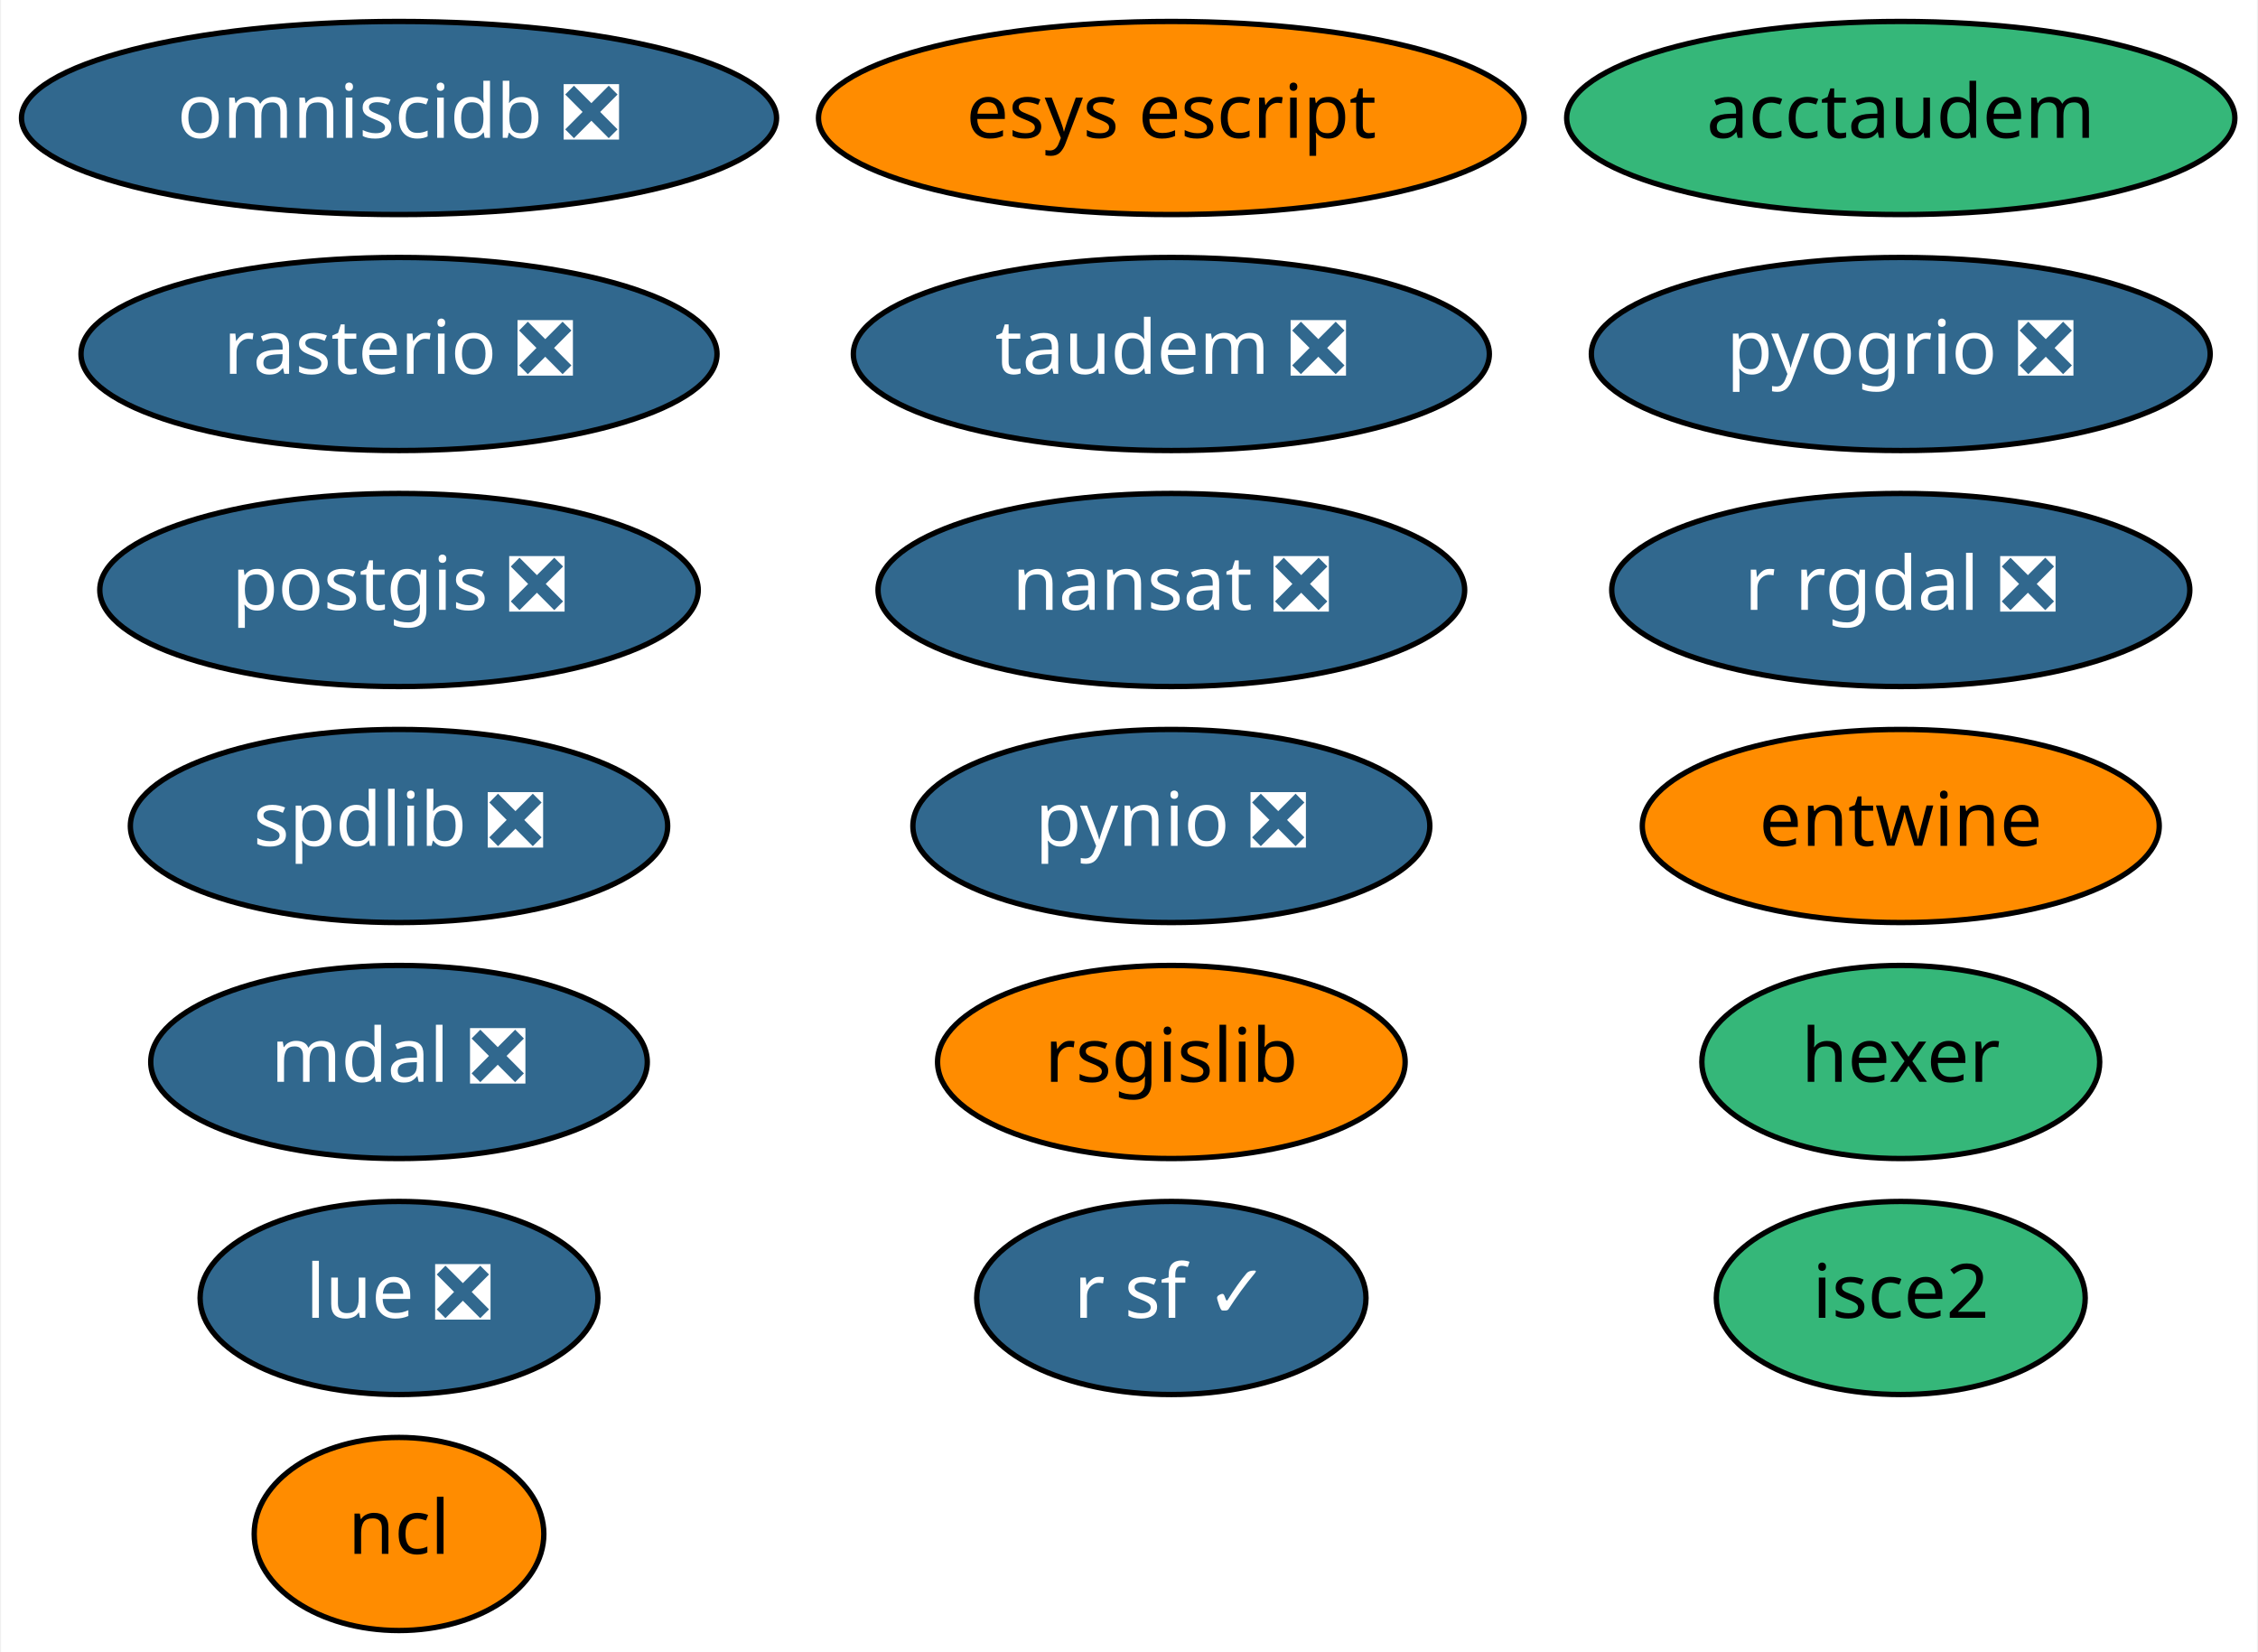
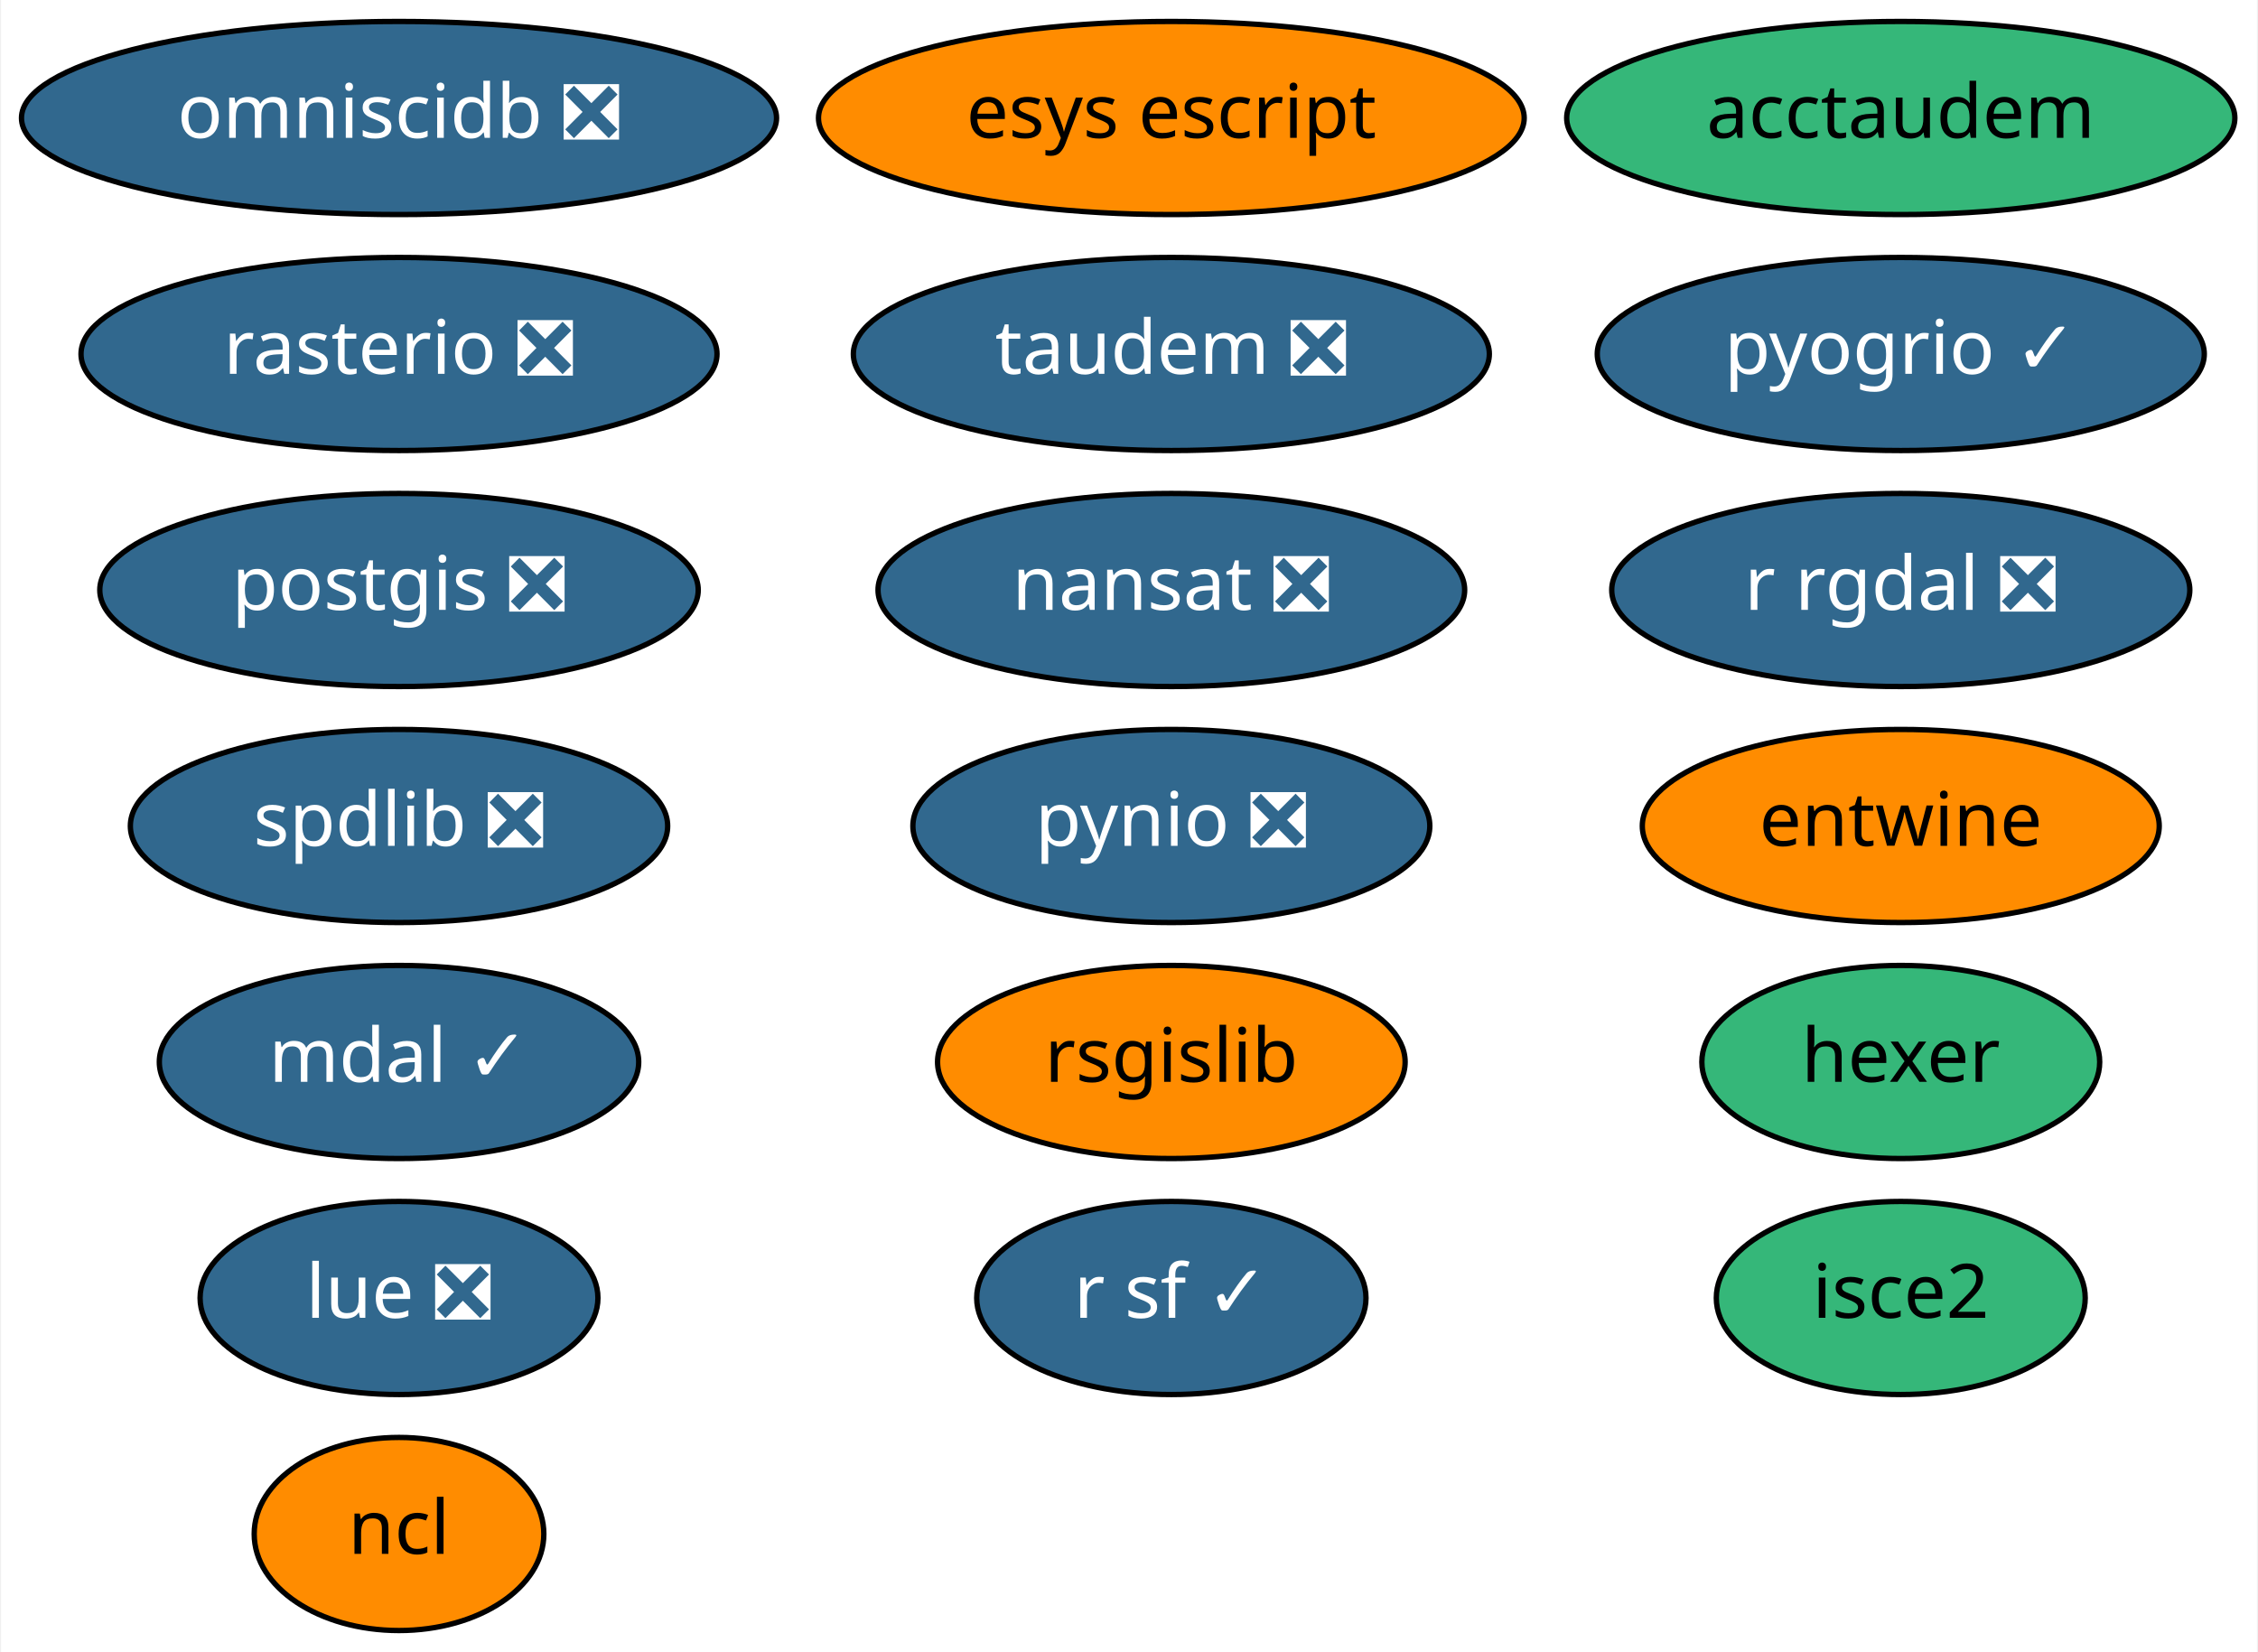
<svg xmlns="http://www.w3.org/2000/svg" xmlns:xlink="http://www.w3.org/1999/xlink" width="421pt" height="308pt" viewBox="0.00 0.00 420.59 308.00">
  <g id="graph0" class="graph" transform="scale(1 1) rotate(0) translate(4 304)">
    <polygon fill="white" stroke="transparent" points="-4,4 -4,-304 416.59,-304 416.59,4 -4,4" />
    <g id="node1" class="node">
      <g id="a_node1">
        <a xlink:href="https://github.com/conda-forge/nansat-feedstock/pull/33" xlink:title="nansat ❎">
          <ellipse fill="#31688e" stroke="black" cx="214.19" cy="-194" rx="54.69" ry="18" />
          <text text-anchor="middle" x="214.19" y="-190.3" font-family="Times-Roman" font-size="14.00" fill="white">nansat ❎</text>
        </a>
      </g>
    </g>
    <g id="node2" class="node">
      <g id="a_node2">
        <a xlink:href="https://github.com/conda-forge/ncl-feedstock" xlink:title="ncl">
          <ellipse fill="#ff8c00" stroke="black" cx="70.19" cy="-18" rx="27" ry="18" />
          <text text-anchor="middle" x="70.19" y="-14.3" font-family="Times-Roman" font-size="14.00">ncl</text>
        </a>
      </g>
    </g>
    <g id="node3" class="node">
      <g id="a_node3">
        <a xlink:href="https://github.com/conda-forge/postgis-feedstock/pull/48" xlink:title="postgis ❎">
          <ellipse fill="#31688e" stroke="black" cx="70.19" cy="-194" rx="55.79" ry="18" />
          <text text-anchor="middle" x="70.19" y="-190.3" font-family="Times-Roman" font-size="14.00" fill="white">postgis ❎</text>
        </a>
      </g>
    </g>
    <g id="node4" class="node">
      <g id="a_node4">
        <a xlink:href="https://github.com/conda-forge/pynio-feedstock/pull/98" xlink:title="pynio ❎">
          <ellipse fill="#31688e" stroke="black" cx="214.19" cy="-150" rx="48.19" ry="18" />
          <text text-anchor="middle" x="214.19" y="-146.3" font-family="Times-Roman" font-size="14.00" fill="white">pynio ❎</text>
        </a>
      </g>
    </g>
    <g id="node5" class="node">
      <g id="a_node5">
        <a xlink:href="https://github.com/conda-forge/r-rgdal-feedstock/pull/46" xlink:title="r rgdal ❎">
          <ellipse fill="#31688e" stroke="black" cx="350.19" cy="-194" rx="53.89" ry="18" />
          <text text-anchor="middle" x="350.19" y="-190.3" font-family="Times-Roman" font-size="14.00" fill="white">r rgdal ❎</text>
        </a>
      </g>
    </g>
    <g id="node6" class="node">
      <g id="a_node6">
        <a xlink:href="https://github.com/conda-forge/r-sf-feedstock/pull/46" xlink:title="r sf ✓">
          <ellipse fill="#31688e" stroke="black" cx="214.19" cy="-62" rx="36.29" ry="18" />
          <text text-anchor="middle" x="214.19" y="-58.3" font-family="Times-Roman" font-size="14.00" fill="white">r sf ✓</text>
        </a>
      </g>
    </g>
    <g id="node7" class="node">
      <g id="a_node7">
        <a xlink:href="https://github.com/conda-forge/rasterio-feedstock/pull/186" xlink:title="rasterio ❎">
          <ellipse fill="#31688e" stroke="black" cx="70.19" cy="-238" rx="59.29" ry="18" />
          <text text-anchor="middle" x="70.19" y="-234.3" font-family="Times-Roman" font-size="14.00" fill="white">rasterio ❎</text>
        </a>
      </g>
    </g>
    <g id="node8" class="node">
      <g id="a_node8">
        <a xlink:href="https://github.com/conda-forge/rsgislib-feedstock" xlink:title="rsgislib">
          <ellipse fill="#ff8c00" stroke="black" cx="214.19" cy="-106" rx="43.59" ry="18" />
          <text text-anchor="middle" x="214.19" y="-102.3" font-family="Times-Roman" font-size="14.00">rsgislib</text>
        </a>
      </g>
    </g>
    <g id="node9" class="node">
      <g id="a_node9">
        <a xlink:href="https://github.com/conda-forge/hexer-feedstock" xlink:title="hexer">
          <ellipse fill="#35b779" stroke="black" cx="350.19" cy="-106" rx="37.09" ry="18" />
          <text text-anchor="middle" x="350.19" y="-102.3" font-family="Times-Roman" font-size="14.00">hexer</text>
        </a>
      </g>
    </g>
    <g id="node10" class="node">
      <g id="a_node10">
        <a xlink:href="https://github.com/conda-forge/spdlib-feedstock/pull/22" xlink:title="spdlib ❎">
          <ellipse fill="#31688e" stroke="black" cx="70.19" cy="-150" rx="50.09" ry="18" />
          <text text-anchor="middle" x="70.19" y="-146.3" font-family="Times-Roman" font-size="14.00" fill="white">spdlib ❎</text>
        </a>
      </g>
    </g>
    <g id="node11" class="node">
      <g id="a_node11">
        <a xlink:href="https://github.com/conda-forge/entwine-feedstock" xlink:title="entwine">
          <ellipse fill="#ff8c00" stroke="black" cx="350.19" cy="-150" rx="48.19" ry="18" />
          <text text-anchor="middle" x="350.19" y="-146.3" font-family="Times-Roman" font-size="14.00">entwine</text>
        </a>
      </g>
    </g>
    <g id="node12" class="node">
      <g id="a_node12">
        <a xlink:href="https://github.com/conda-forge/isce2-feedstock" xlink:title="isce2">
          <ellipse fill="#35b779" stroke="black" cx="350.19" cy="-62" rx="34.39" ry="18" />
          <text text-anchor="middle" x="350.19" y="-58.3" font-family="Times-Roman" font-size="14.00">isce2</text>
        </a>
      </g>
    </g>
    <g id="node13" class="node">
      <g id="a_node13">
        <a xlink:href="https://github.com/conda-forge/esys-escript-feedstock" xlink:title="esys escript">
          <ellipse fill="#ff8c00" stroke="black" cx="214.19" cy="-282" rx="65.79" ry="18" />
          <text text-anchor="middle" x="214.19" y="-278.3" font-family="Times-Roman" font-size="14.00">esys escript</text>
        </a>
      </g>
    </g>
    <g id="node14" class="node">
      <g id="a_node14">
        <a xlink:href="https://github.com/conda-forge/omniscidb-feedstock/pull/32" xlink:title="omniscidb ❎">
          <ellipse fill="#31688e" stroke="black" cx="70.19" cy="-282" rx="70.39" ry="18" />
          <text text-anchor="middle" x="70.19" y="-278.3" font-family="Times-Roman" font-size="14.00" fill="white">omniscidb ❎</text>
        </a>
      </g>
    </g>
    <g id="node15" class="node">
      <g id="a_node15">
-         <a xlink:href="https://github.com/conda-forge/pyogrio-feedstock/pull/5" xlink:title="pyogrio ❎">
-           <ellipse fill="#31688e" stroke="black" cx="350.19" cy="-238" rx="57.69" ry="18" />
-           <text text-anchor="middle" x="350.19" y="-234.3" font-family="Times-Roman" font-size="14.00" fill="white">pyogrio ❎</text>
+         <a xlink:href="https://github.com/conda-forge/pyogrio-feedstock/pull/5" xlink:title="pyogrio ✓">
+           <ellipse fill="#31688e" stroke="black" cx="350.19" cy="-238" rx="56.59" ry="18" />
+           <text text-anchor="middle" x="350.19" y="-234.3" font-family="Times-Roman" font-size="14.00" fill="white">pyogrio ✓</text>
        </a>
      </g>
    </g>
    <g id="node16" class="node">
      <g id="a_node16">
        <a xlink:href="https://github.com/conda-forge/taudem-feedstock/pull/6" xlink:title="taudem ❎">
          <ellipse fill="#31688e" stroke="black" cx="214.19" cy="-238" rx="59.29" ry="18" />
          <text text-anchor="middle" x="214.19" y="-234.3" font-family="Times-Roman" font-size="14.00" fill="white">taudem ❎</text>
        </a>
      </g>
    </g>
    <g id="node17" class="node">
      <g id="a_node17">
        <a xlink:href="https://github.com/conda-forge/acctaudem-feedstock" xlink:title="acctaudem">
          <ellipse fill="#35b779" stroke="black" cx="350.19" cy="-282" rx="62.29" ry="18" />
          <text text-anchor="middle" x="350.19" y="-278.3" font-family="Times-Roman" font-size="14.00">acctaudem</text>
        </a>
      </g>
    </g>
    <g id="node18" class="node">
      <g id="a_node18">
        <a xlink:href="https://github.com/conda-forge/lue-feedstock/pull/7" xlink:title="lue ❎">
          <ellipse fill="#31688e" stroke="black" cx="70.19" cy="-62" rx="37.09" ry="18" />
          <text text-anchor="middle" x="70.19" y="-58.3" font-family="Times-Roman" font-size="14.00" fill="white">lue ❎</text>
        </a>
      </g>
    </g>
    <g id="node19" class="node">
      <g id="a_node19">
-         <a xlink:href="https://github.com/conda-forge/mdal-feedstock/pull/10" xlink:title="mdal ❎">
-           <ellipse fill="#31688e" stroke="black" cx="70.19" cy="-106" rx="46.29" ry="18" />
-           <text text-anchor="middle" x="70.19" y="-102.3" font-family="Times-Roman" font-size="14.00" fill="white">mdal ❎</text>
+         <a xlink:href="https://github.com/conda-forge/mdal-feedstock/pull/10" xlink:title="mdal ✓">
+           <ellipse fill="#31688e" stroke="black" cx="70.19" cy="-106" rx="44.69" ry="18" />
+           <text text-anchor="middle" x="70.19" y="-102.3" font-family="Times-Roman" font-size="14.00" fill="white">mdal ✓</text>
        </a>
      </g>
    </g>
  </g>
</svg>
